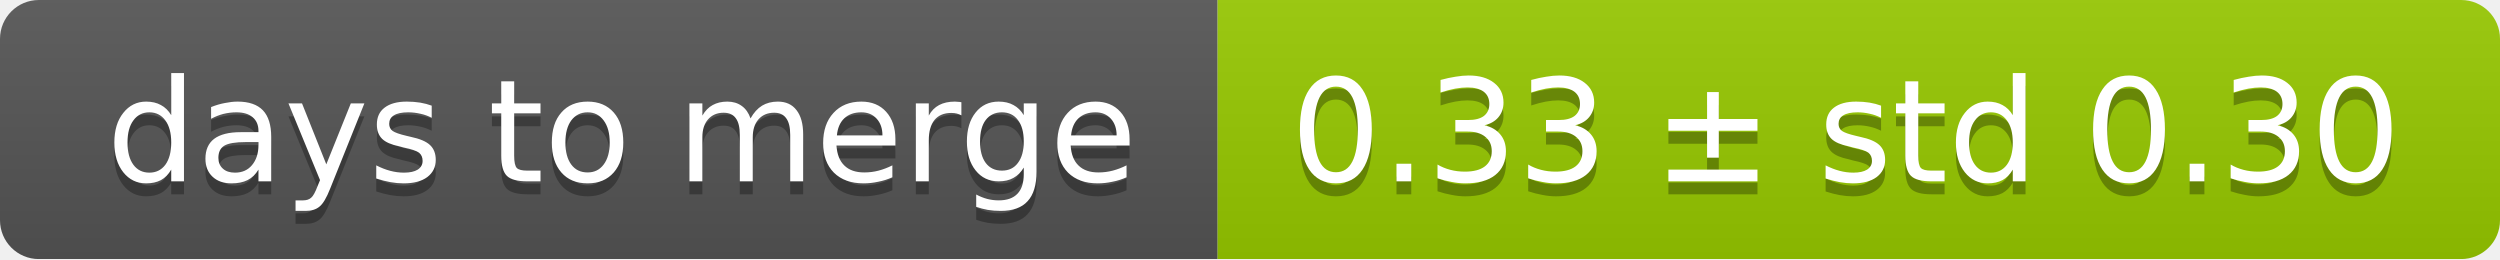
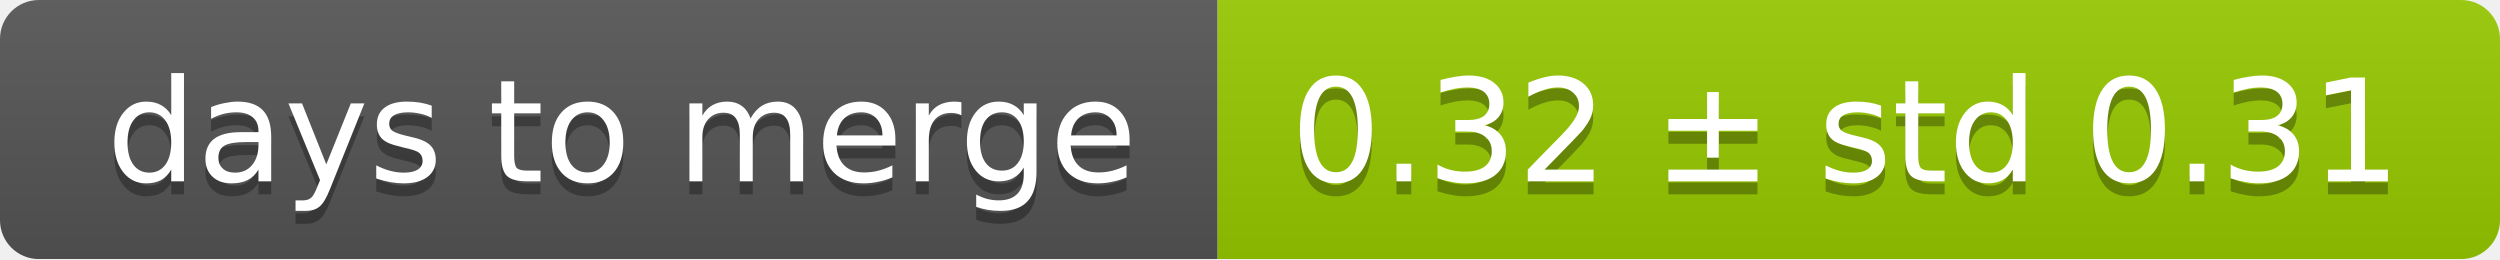
<svg xmlns="http://www.w3.org/2000/svg" width="193" height="20">
  <linearGradient id="smooth" x2="0" y2="100%">
    <stop offset="0" stop-color="#bbb" stop-opacity=".1" />
    <stop offset="1" stop-opacity=".1" />
  </linearGradient>
  <mask id="round">
    <rect width="193" height="20" rx="3" fill="#fff" />
  </mask>
  <g mask="url(#round)">
    <rect width="94" height="20" fill="#555" />
    <rect x="94" width="99" height="20" fill="#97ca00" />
    <rect width="193" height="20" fill="url(#smooth)" />
  </g>
  <g fill="#fff" text-anchor="middle" font-family="DejaVu Sans,Verdana,Geneva,sans-serif" font-size="11">
    <text x="48" y="15" fill="#010101" fill-opacity=".3">days to merge</text>
    <text x="48" y="14">days to merge</text>
-     <text x="142.5" y="15" fill="#010101" fill-opacity=".3">0.33 ± std 0.30</text>
-     <text x="142.5" y="14">0.33 ± std 0.30</text>
+     <text x="142.5" y="15" fill="#010101" fill-opacity=".3">0.32 ± std 0.31</text>
+     <text x="142.5" y="14">0.32 ± std 0.31</text>
  </g>
</svg>
